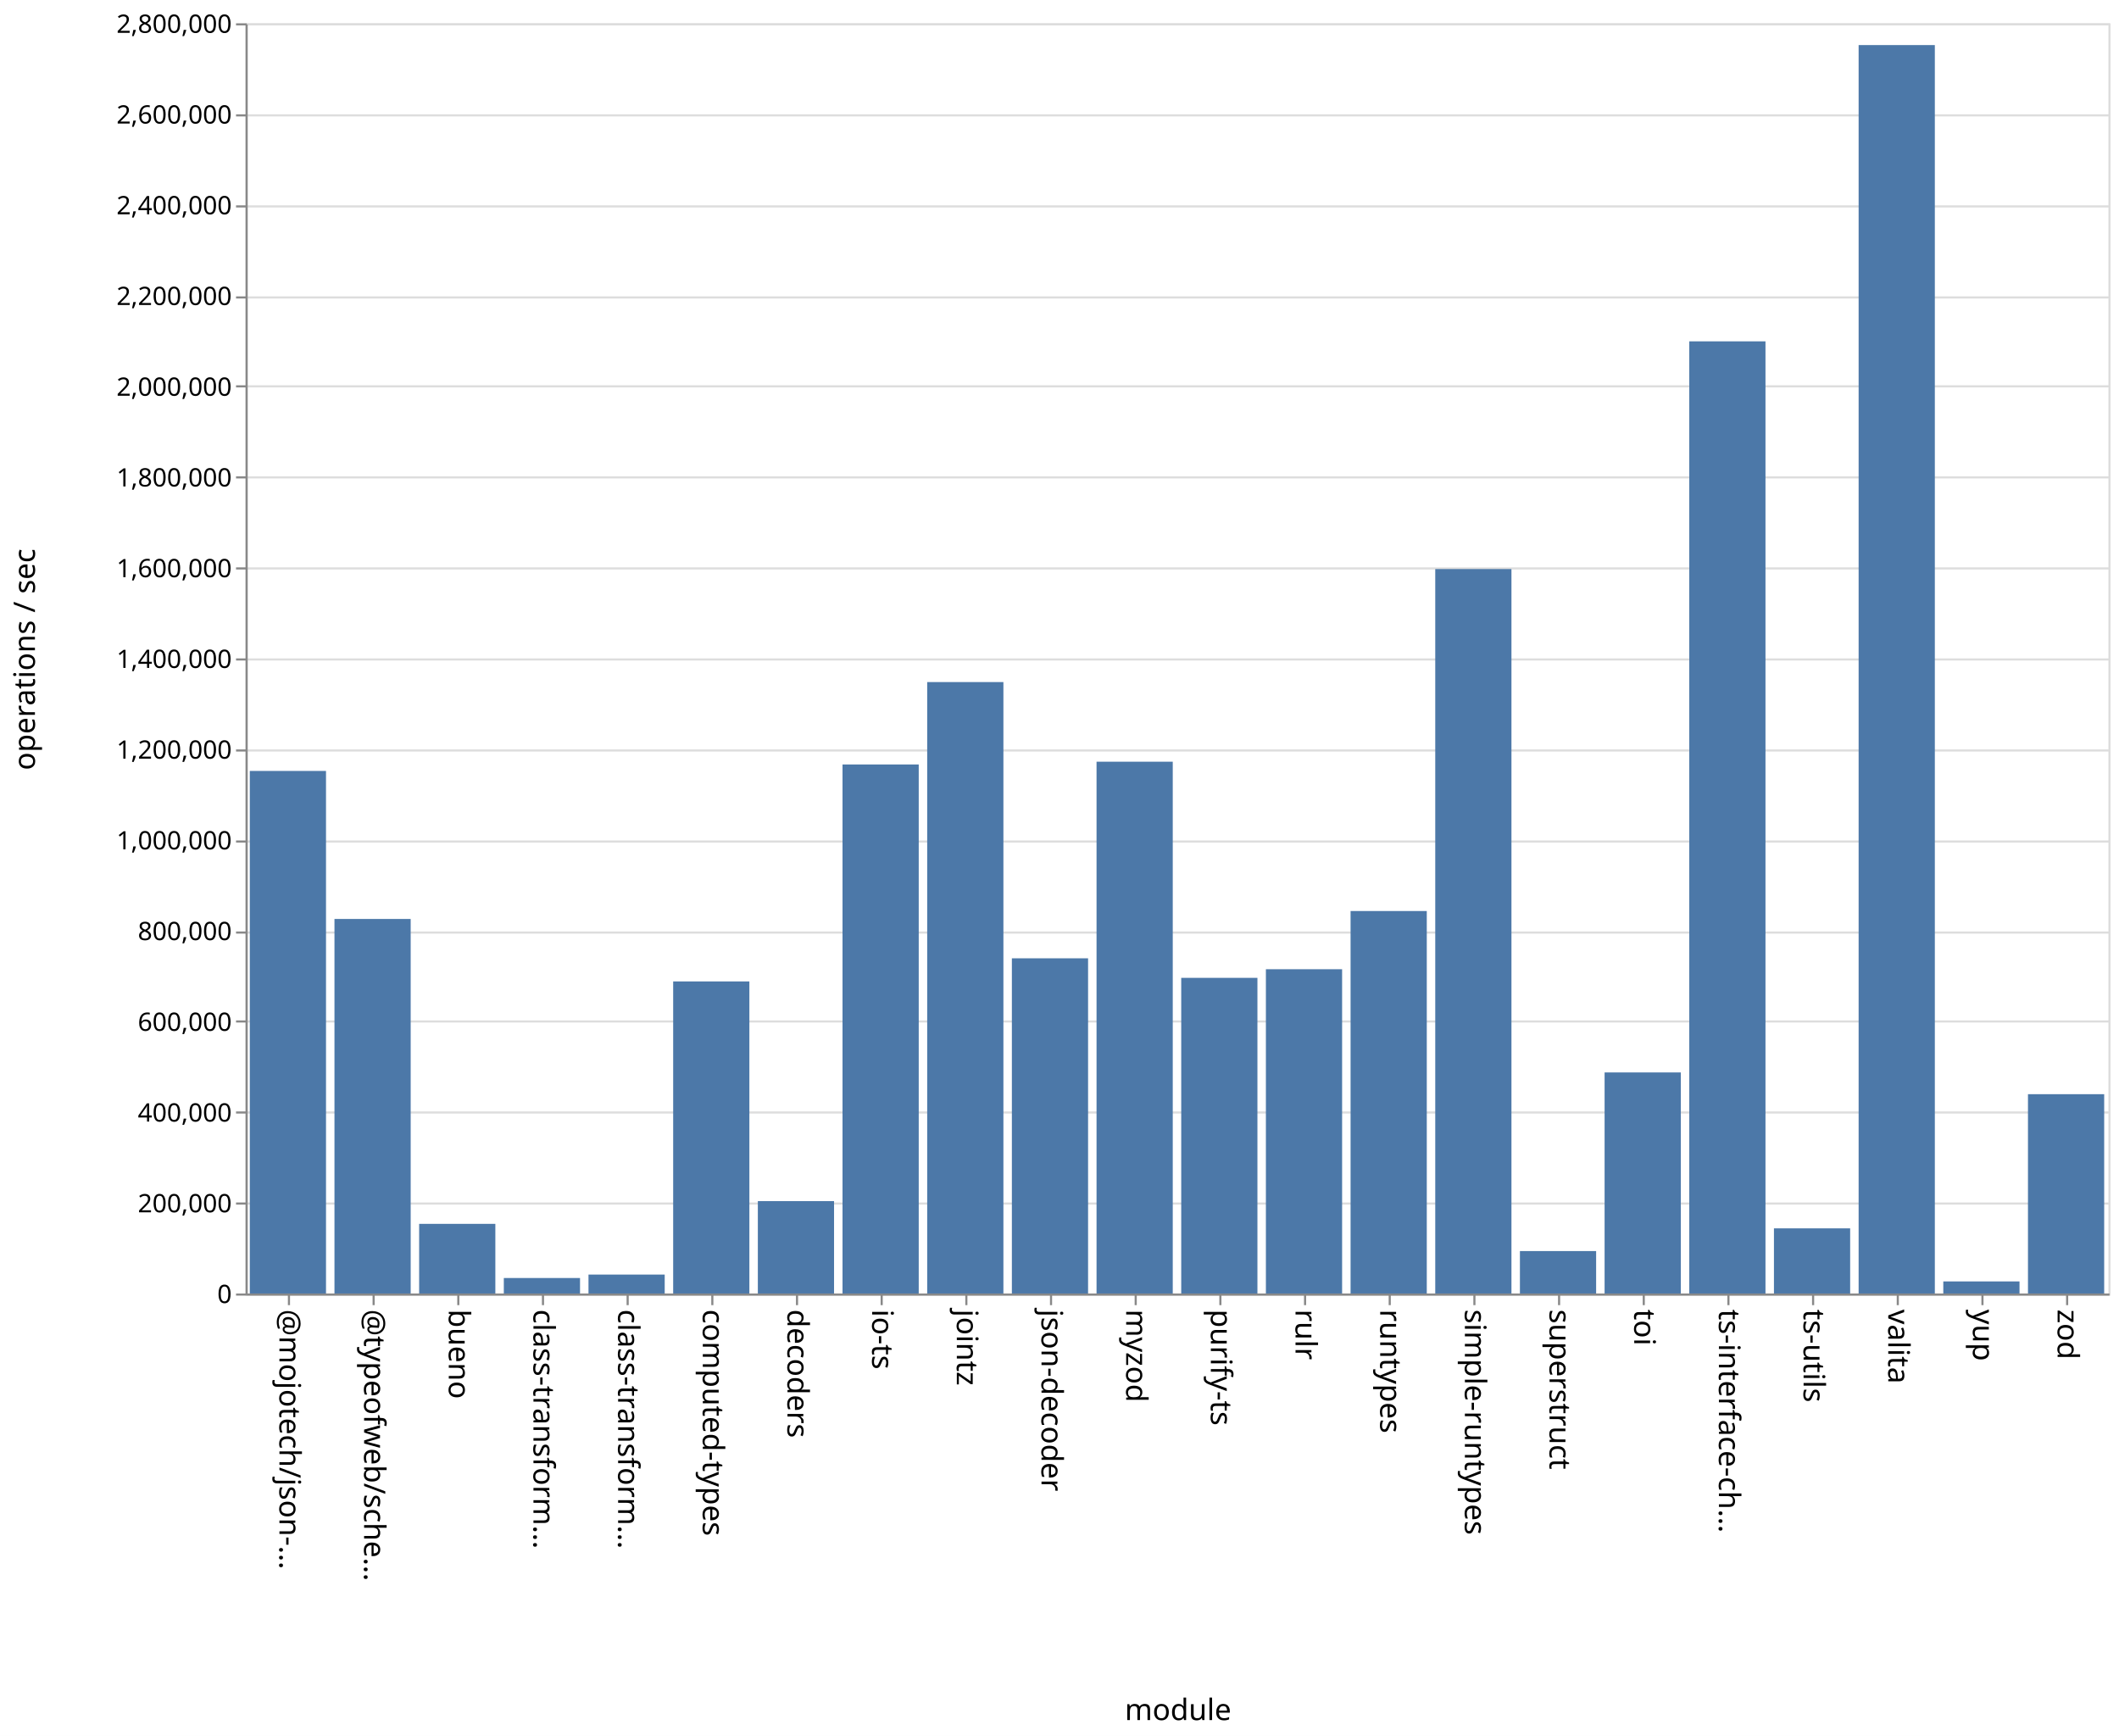
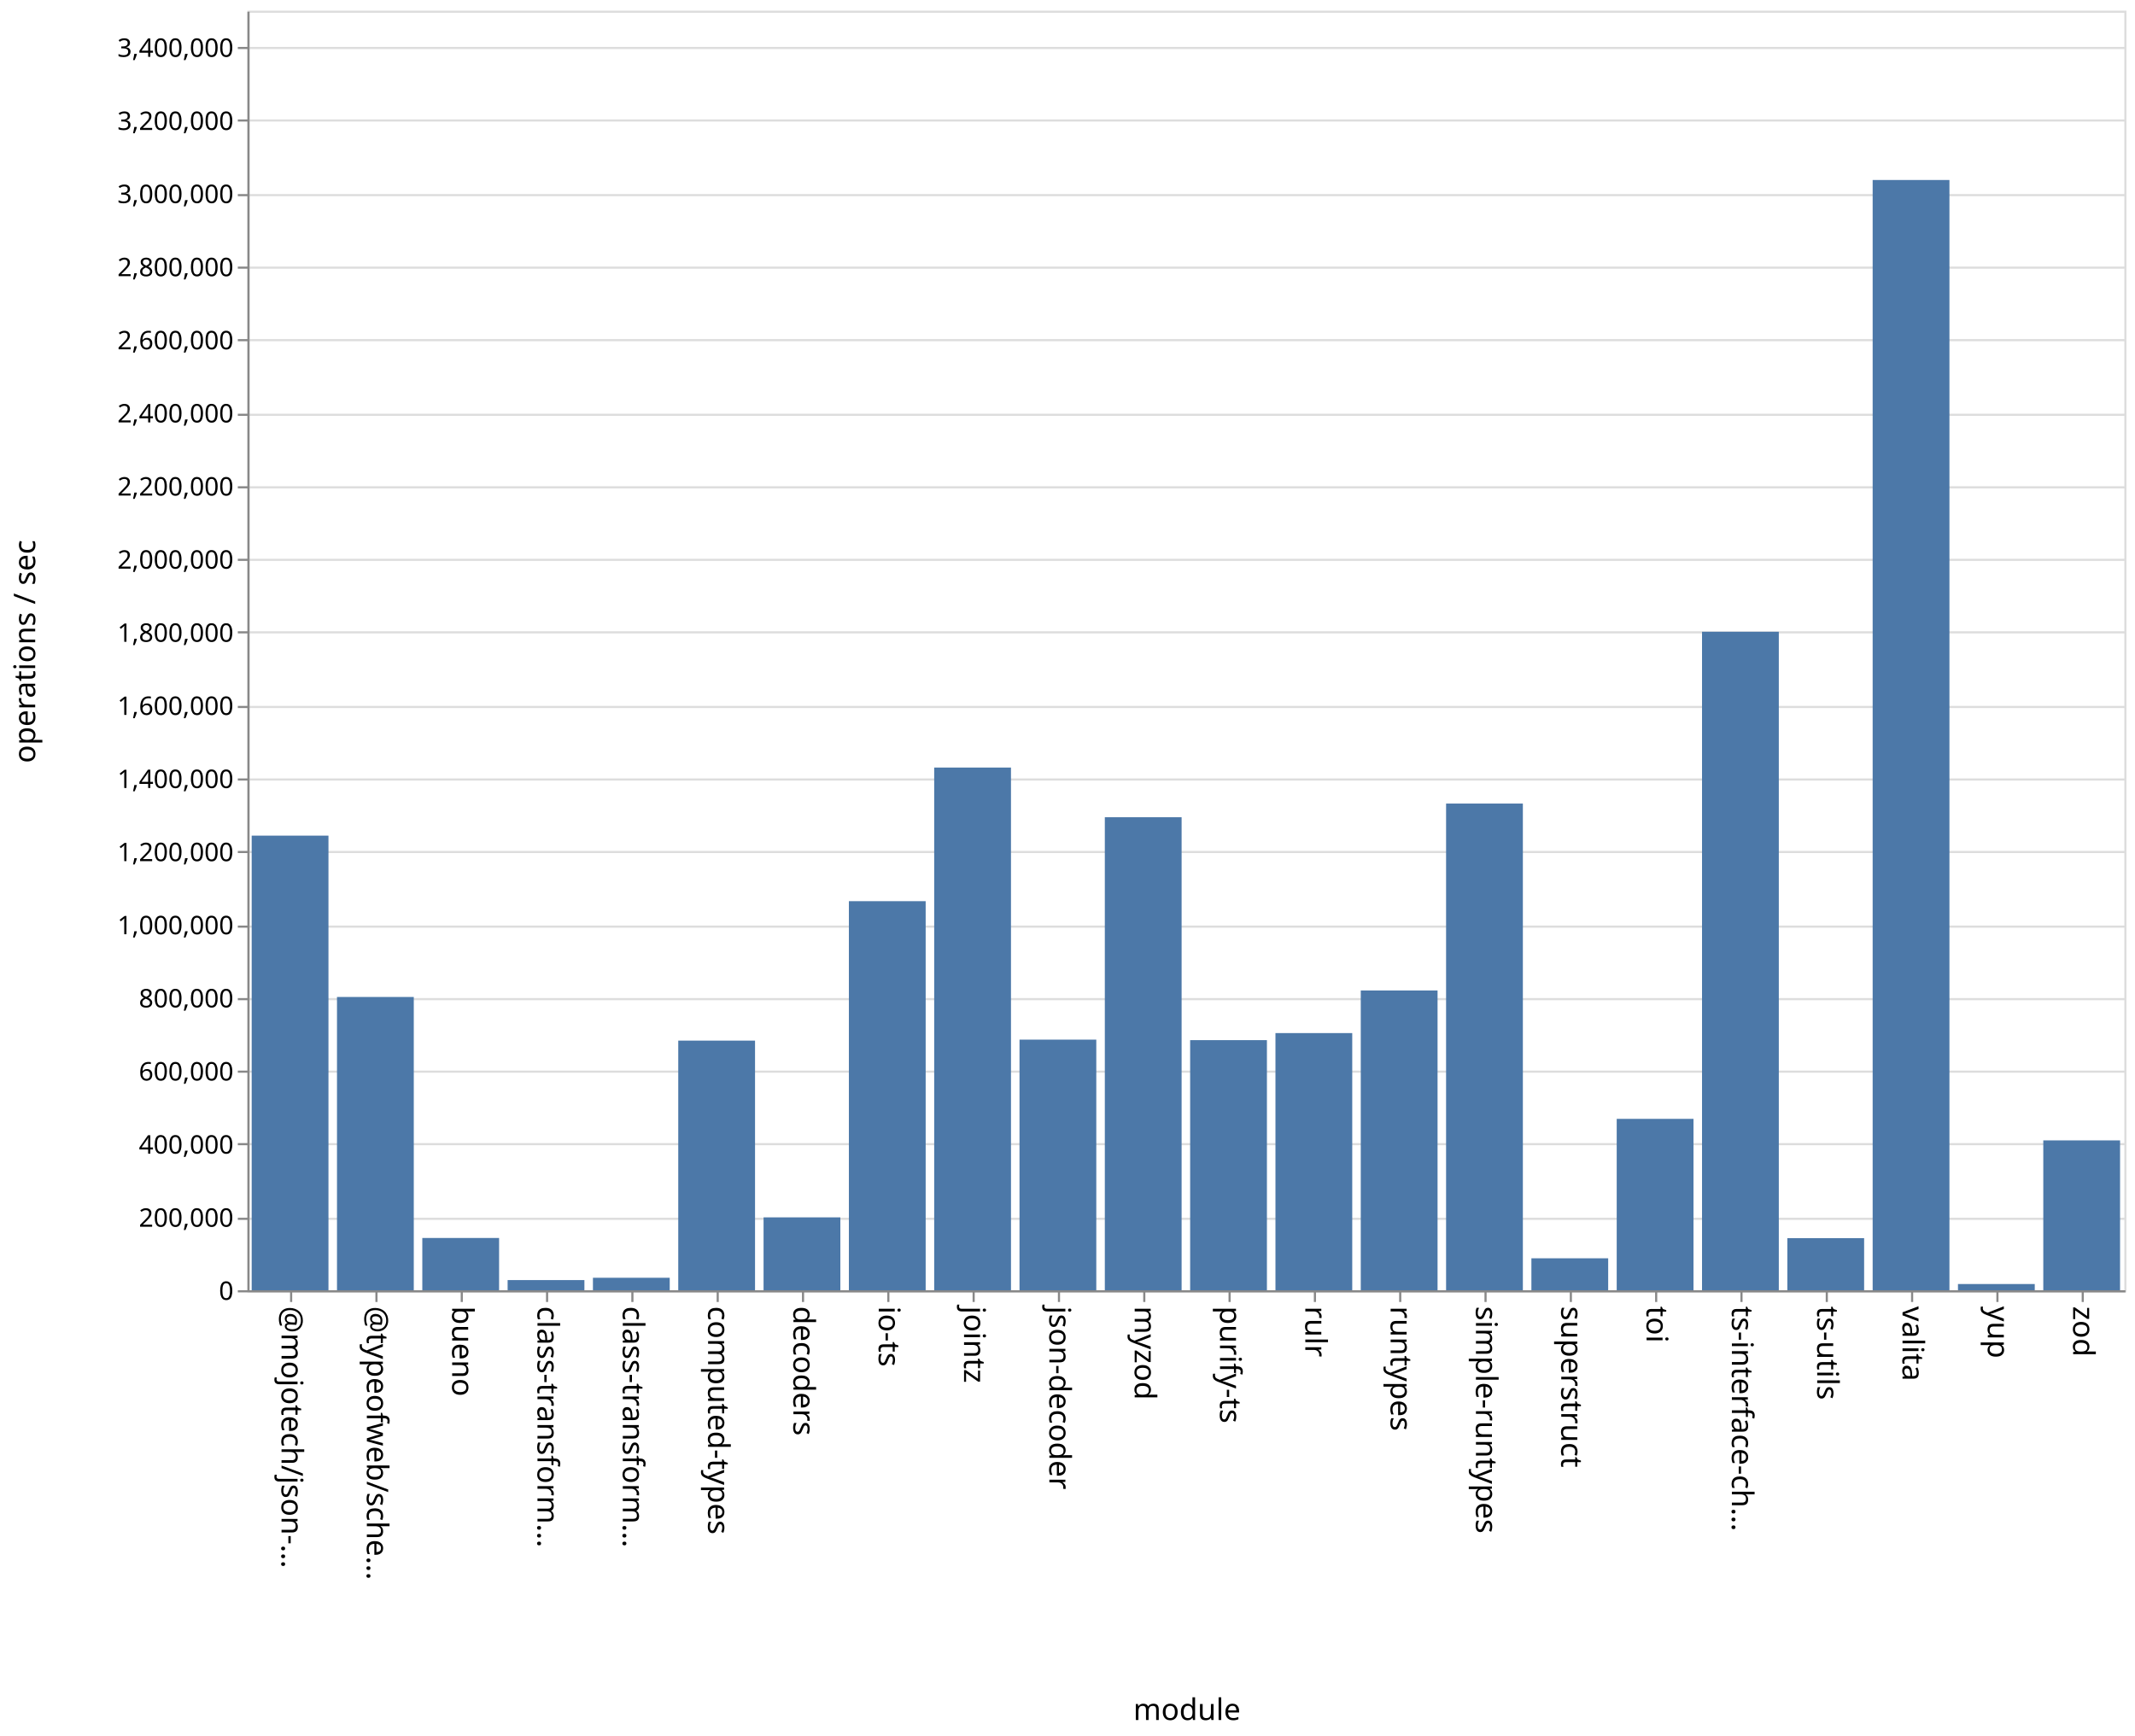
- <svg xmlns="http://www.w3.org/2000/svg" class="marks" width="1001" height="820">
-   <path fill="#fff" d="M0 0h1001v820H0z" />
+ <svg xmlns="http://www.w3.org/2000/svg" class="marks" width="1001" height="814">
+   <path fill="#fff" d="M0 0h1001v814H0z" />
  <g class="mark-group role-frame root" aria-roledescription="group mark container" fill="none" stroke-miterlimit="10">
-     <path class="background" aria-hidden="true" d="M116.5 11.5h880v600h-880Z" stroke="#ddd" />
-     <g class="mark-group role-axis" aria-roledescription="axis" aria-label="Y-axis for a linear scale with values from 0 to 2,800,000">
-       <path class="background" aria-hidden="true" d="M116.5 11.5Z" pointer-events="none" />
+     <path class="background" aria-hidden="true" d="M116.5 5.5h880v600h-880Z" stroke="#ddd" />
+     <g class="mark-group role-axis" aria-roledescription="axis" aria-label="Y-axis for a linear scale with values from 0 to 3,500,000">
+       <path class="background" aria-hidden="true" d="M116.5 5.5Z" pointer-events="none" />
      <g class="mark-rule role-axis-grid" pointer-events="none" stroke="#ddd">
-         <path d="M116.5 611.5h880M116.5 568.5h880M116.5 525.5h880M116.5 482.5h880M116.5 440.5h880M116.5 397.5h880M116.5 354.5h880M116.5 311.5h880M116.5 268.5h880M116.5 225.5h880M116.5 182.5h880M116.5 140.5h880M116.5 97.5h880M116.5 54.5h880M116.5 11.5h880" />
+         <path d="M116.5 605.5h880M116.5 571.5h880M116.5 536.5h880M116.5 502.5h880M116.5 468.5h880M116.5 434.5h880M116.5 399.5h880M116.5 365.5h880M116.5 331.5h880M116.5 296.5h880M116.5 262.5h880M116.5 228.5h880M116.5 194.5h880M116.5 159.5h880M116.5 125.5h880M116.5 91.5h880M116.5 56.5h880M116.5 22.5h880" />
      </g>
    </g>
    <g class="mark-group role-axis" aria-roledescription="axis" aria-label="X-axis titled 'module' for a discrete scale with 22 values: @mojotech/json-type-validation, @typeofweb/schema, bueno, class-transformer-validator-async, class-transformer-validator-sync, ending with zod">
-       <path class="background" aria-hidden="true" d="M116.5 611.5Z" pointer-events="none" />
+       <path class="background" aria-hidden="true" d="M116.5 605.5Z" pointer-events="none" />
      <g class="mark-rule role-axis-tick" pointer-events="none" stroke="#888">
-         <path d="M136.5 611.5v5M176.5 611.5v5M216.5 611.5v5M256.5 611.5v5M296.5 611.5v5M336.5 611.5v5M376.5 611.5v5M416.5 611.5v5M456.5 611.5v5M496.5 611.5v5M536.5 611.5v5M576.5 611.5v5M616.5 611.5v5M656.5 611.5v5M696.5 611.5v5M736.5 611.5v5M776.5 611.5v5M816.5 611.5v5M856.5 611.5v5M896.5 611.5v5M936.5 611.5v5M976.5 611.5v5" />
+         <path d="M136.5 605.5v5M176.5 605.5v5M216.5 605.5v5M256.5 605.5v5M296.5 605.5v5M336.5 605.5v5M376.5 605.5v5M416.5 605.5v5M456.5 605.5v5M496.5 605.5v5M536.5 605.5v5M576.5 605.5v5M616.5 605.5v5M656.5 605.5v5M696.5 605.5v5M736.5 605.5v5M776.5 605.5v5M816.5 605.5v5M856.5 605.5v5M896.5 605.5v5M936.5 605.5v5M976.5 605.5v5" />
      </g>
      <g class="mark-text role-axis-label" pointer-events="none" font-family="sans-serif" font-size="14" fill="#000">
-         <text transform="rotate(90 -243.25 375.25)">@mojotech/json-…</text>
-         <text transform="rotate(90 -223.25 395.25)">@typeofweb/sche…</text>
-         <text transform="rotate(90 -203.25 415.25)">bueno</text>
-         <text transform="rotate(90 -183.25 435.25)">class-transform…</text>
-         <text transform="rotate(90 -163.25 455.25)">class-transform…</text>
-         <text transform="rotate(90 -143.25 475.25)">computed-types</text>
-         <text transform="rotate(90 -123.25 495.25)">decoders</text>
-         <text transform="rotate(90 -103.25 515.25)">io-ts</text>
-         <text transform="rotate(90 -83.25 535.25)">jointz</text>
-         <text transform="rotate(90 -63.25 555.25)">json-decoder</text>
-         <text transform="rotate(90 -43.25 575.25)">myzod</text>
-         <text transform="rotate(90 -23.25 595.25)">purify-ts</text>
-         <text transform="rotate(90 -3.25 615.25)">rulr</text>
-         <text transform="rotate(90 16.75 635.25)">runtypes</text>
-         <text transform="rotate(90 36.75 655.25)">simple-runtypes</text>
-         <text transform="rotate(90 56.75 675.25)">superstruct</text>
-         <text transform="rotate(90 76.75 695.25)">toi</text>
-         <text transform="rotate(90 96.75 715.25)">ts-interface-ch…</text>
-         <text transform="rotate(90 116.75 735.25)">ts-utils</text>
-         <text transform="rotate(90 136.75 755.25)">valita</text>
-         <text transform="rotate(90 156.75 775.25)">yup</text>
-         <text transform="rotate(90 176.75 795.25)">zod</text>
+         <text transform="rotate(90 -240.25 372.25)">@mojotech/json-…</text>
+         <text transform="rotate(90 -220.25 392.25)">@typeofweb/sche…</text>
+         <text transform="rotate(90 -200.25 412.25)">bueno</text>
+         <text transform="rotate(90 -180.25 432.25)">class-transform…</text>
+         <text transform="rotate(90 -160.25 452.25)">class-transform…</text>
+         <text transform="rotate(90 -140.25 472.25)">computed-types</text>
+         <text transform="rotate(90 -120.25 492.25)">decoders</text>
+         <text transform="rotate(90 -100.25 512.25)">io-ts</text>
+         <text transform="rotate(90 -80.25 532.25)">jointz</text>
+         <text transform="rotate(90 -60.25 552.25)">json-decoder</text>
+         <text transform="rotate(90 -40.25 572.25)">myzod</text>
+         <text transform="rotate(90 -20.25 592.25)">purify-ts</text>
+         <text transform="rotate(90 -.25 612.25)">rulr</text>
+         <text transform="rotate(90 19.75 632.25)">runtypes</text>
+         <text transform="rotate(90 39.75 652.25)">simple-runtypes</text>
+         <text transform="rotate(90 59.75 672.25)">superstruct</text>
+         <text transform="rotate(90 79.75 692.25)">toi</text>
+         <text transform="rotate(90 99.75 712.25)">ts-interface-ch…</text>
+         <text transform="rotate(90 119.75 732.25)">ts-utils</text>
+         <text transform="rotate(90 139.75 752.25)">valita</text>
+         <text transform="rotate(90 159.75 772.25)">yup</text>
+         <text transform="rotate(90 179.75 792.25)">zod</text>
      </g>
-       <path stroke="#888" d="M116.5 611.5h880" class="mark-rule role-axis-domain" pointer-events="none" />
-       <text text-anchor="middle" transform="translate(556.5 812.5)" font-family="sans-serif" font-size="14" fill="#000" class="mark-text role-axis-title" pointer-events="none">module</text>
+       <path stroke="#888" d="M116.5 605.5h880" class="mark-rule role-axis-domain" pointer-events="none" />
+       <text text-anchor="middle" transform="translate(556.5 806.5)" font-family="sans-serif" font-size="14" fill="#000" class="mark-text role-axis-title" pointer-events="none">module</text>
    </g>
-     <g class="mark-group role-axis" aria-roledescription="axis" aria-label="Y-axis titled 'operations / sec' for a linear scale with values from 0 to 2,800,000">
-       <path class="background" aria-hidden="true" d="M116.5 11.5Z" pointer-events="none" />
+     <g class="mark-group role-axis" aria-roledescription="axis" aria-label="Y-axis titled 'operations / sec' for a linear scale with values from 0 to 3,500,000">
+       <path class="background" aria-hidden="true" d="M116.5 5.5Z" pointer-events="none" />
      <g class="mark-rule role-axis-tick" pointer-events="none" stroke="#888">
-         <path d="M116.5 611.5h-5M116.5 568.5h-5M116.5 525.5h-5M116.5 482.5h-5M116.5 440.5h-5M116.5 397.5h-5M116.5 354.5h-5M116.5 311.5h-5M116.5 268.5h-5M116.5 225.5h-5M116.5 182.5h-5M116.5 140.5h-5M116.5 97.5h-5M116.5 54.5h-5M116.5 11.5h-5" />
+         <path d="M116.5 605.5h-5M116.5 571.5h-5M116.5 536.5h-5M116.5 502.5h-5M116.5 468.5h-5M116.5 434.5h-5M116.5 399.5h-5M116.5 365.5h-5M116.5 331.5h-5M116.5 296.5h-5M116.5 262.5h-5M116.5 228.5h-5M116.5 194.5h-5M116.5 159.5h-5M116.5 125.5h-5M116.5 91.5h-5M116.5 56.5h-5M116.5 22.5h-5" />
      </g>
      <g class="mark-text role-axis-label" pointer-events="none" text-anchor="end" font-family="sans-serif" font-size="12" fill="#000">
-         <text transform="translate(109.5 615.5)">0</text>
-         <text transform="translate(109.5 572.643)">200,000</text>
-         <text transform="translate(109.5 529.786)">400,000</text>
-         <text transform="translate(109.5 486.929)">600,000</text>
-         <text transform="translate(109.5 444.071)">800,000</text>
-         <text transform="translate(109.5 401.214)">1,000,000</text>
-         <text transform="translate(109.5 358.357)">1,200,000</text>
-         <text transform="translate(109.5 315.5)">1,400,000</text>
-         <text transform="translate(109.5 272.643)">1,600,000</text>
-         <text transform="translate(109.5 229.786)">1,800,000</text>
-         <text transform="translate(109.5 186.929)">2,000,000</text>
-         <text transform="translate(109.5 144.071)">2,200,000</text>
-         <text transform="translate(109.5 101.214)">2,400,000</text>
-         <text transform="translate(109.5 58.357)">2,600,000</text>
-         <text transform="translate(109.5 15.5)">2,800,000</text>
+         <text transform="translate(109.5 609.5)">0</text>
+         <text transform="translate(109.5 575.214)">200,000</text>
+         <text transform="translate(109.5 540.929)">400,000</text>
+         <text transform="translate(109.5 506.643)">600,000</text>
+         <text transform="translate(109.5 472.357)">800,000</text>
+         <text transform="translate(109.5 438.071)">1,000,000</text>
+         <text transform="translate(109.5 403.786)">1,200,000</text>
+         <text transform="translate(109.5 369.5)">1,400,000</text>
+         <text transform="translate(109.5 335.214)">1,600,000</text>
+         <text transform="translate(109.5 300.929)">1,800,000</text>
+         <text transform="translate(109.5 266.643)">2,000,000</text>
+         <text transform="translate(109.5 232.357)">2,200,000</text>
+         <text transform="translate(109.5 198.071)">2,400,000</text>
+         <text transform="translate(109.5 163.786)">2,600,000</text>
+         <text transform="translate(109.5 129.5)">2,800,000</text>
+         <text transform="translate(109.5 95.214)">3,000,000</text>
+         <text transform="translate(109.5 60.929)">3,200,000</text>
+         <text transform="translate(109.5 26.643)">3,400,000</text>
      </g>
-       <path stroke="#888" d="M116.5 611.5v-600" class="mark-rule role-axis-domain" pointer-events="none" />
-       <text text-anchor="middle" transform="rotate(-90 164 147.5)" font-family="sans-serif" font-size="14" fill="#000" class="mark-text role-axis-title" pointer-events="none">operations / sec</text>
+       <path stroke="#888" d="M116.5 605.5V5.5" class="mark-rule role-axis-domain" pointer-events="none" />
+       <text text-anchor="middle" transform="rotate(-90 161 144.5)" font-family="sans-serif" font-size="14" fill="#000" class="mark-text role-axis-title" pointer-events="none">operations / sec</text>
    </g>
    <g class="mark-rect role-mark marks" aria-roledescription="rect mark container" fill="#4c78a8">
-       <path d="M198 578.104h36V611h-36ZM238 603.683h36V611h-36ZM278 602.056h36V611h-36ZM318 463.587h36V611h-36ZM358 567.352h36V611h-36ZM398 361.106h36V611h-36ZM438 322.185h36V611h-36ZM478 452.666h36V611h-36ZM118 364.16h36V611h-36ZM518 359.8h36V611h-36ZM558 461.9h36V611h-36ZM598 457.822h36V611h-36ZM638 430.331h36V611h-36ZM678 268.799h36V611h-36ZM718 590.955h36V611h-36ZM758 506.579h36V611h-36ZM798 161.237h36V611h-36ZM838 580.228h36V611h-36ZM158 434.08h36V611h-36ZM878 21.29h36V611h-36ZM918 605.293h36V611h-36ZM958 516.852h36V611h-36Z" />
+       <path d="M198 580.488h36V605h-36ZM238 600.233h36V605h-36ZM278 599.147h36V605h-36ZM318 487.946h36V605h-36ZM358 570.821h36V605h-36ZM398 422.56h36V605h-36ZM438 359.907h36V605h-36ZM478 487.484h36V605h-36ZM118 391.83h36V605h-36ZM518 383.2h36V605h-36ZM558 487.72h36V605h-36ZM598 484.414h36V605h-36ZM638 464.431h36V605h-36ZM678 376.791h36V605h-36ZM718 590.014h36V605h-36ZM758 524.635h36V605h-36ZM798 296.23h36V605h-36ZM838 580.568h36V605h-36ZM158 467.482h36V605h-36ZM878 84.402h36V605h-36ZM918 602.082h36V605h-36ZM958 534.726h36V605h-36Z" />
    </g>
  </g>
</svg>
